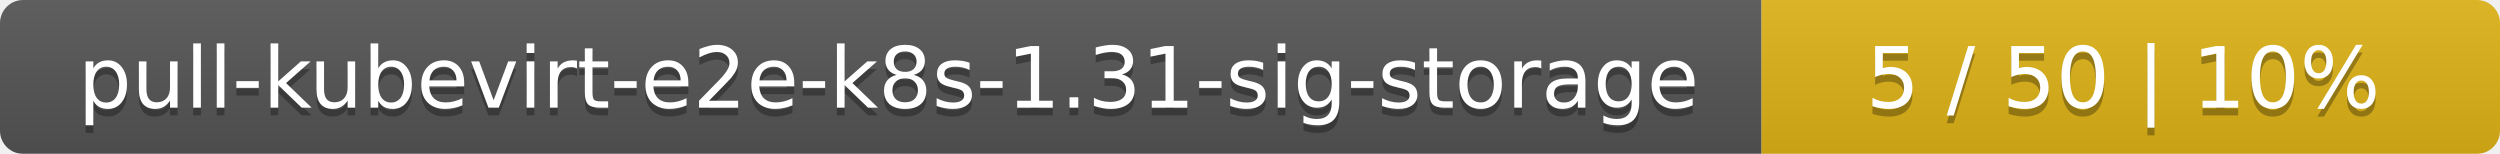
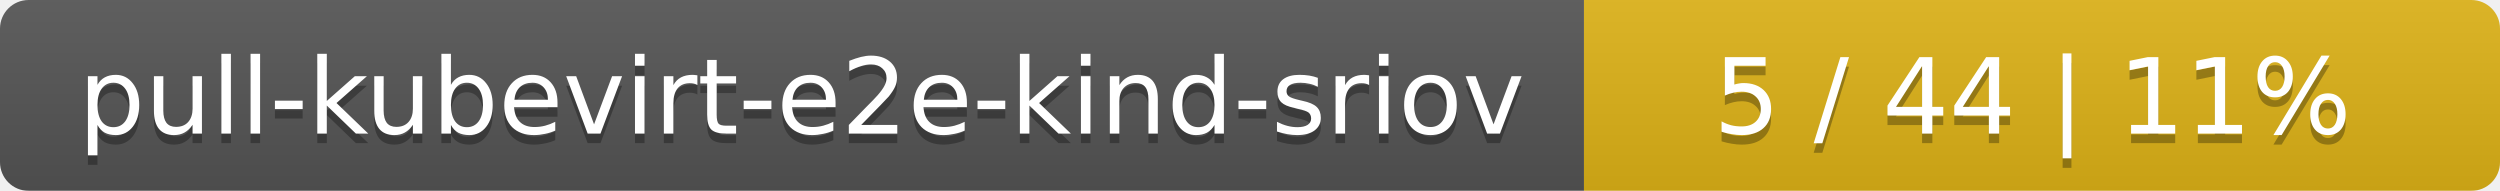
- <svg xmlns="http://www.w3.org/2000/svg" width="325" height="20">
+ <svg xmlns="http://www.w3.org/2000/svg" width="262" height="20">
  <linearGradient id="smooth" x2="0" y2="100%">
    <stop offset="0" stop-color="#bbb" stop-opacity=".1" />
    <stop offset="1" stop-opacity=".1" />
  </linearGradient>
  <mask id="round">
-     <rect width="325" height="20" rx="3" fill="#fff" />
+     <rect width="262" height="20" rx="3" fill="#fff" />
  </mask>
  <g mask="url(#round)">
-     <rect width="229" height="20" fill="#555" />
-     <rect x="229" width="96" height="20" fill="#dfb317" />
-     <rect width="325" height="20" fill="url(#smooth)" />
+     <rect width="166" height="20" fill="#555" />
+     <rect x="166" width="96" height="20" fill="#dfb317" />
+     <rect width="262" height="20" fill="url(#smooth)" />
  </g>
  <g fill="#fff" text-anchor="middle" font-family="DejaVu Sans,Verdana,Geneva,sans-serif" font-size="11">
-     <text x="115.5" y="15" fill="#010101" fill-opacity=".3">pull-kubevirt-e2e-k8s-1.31-sig-storage</text>
-     <text x="115.5" y="14">pull-kubevirt-e2e-k8s-1.31-sig-storage</text>
-     <text x="276" y="15" fill="#010101" fill-opacity=".3">5 / 50    |    10%</text>
-     <text x="276" y="14">5 / 50    |    10%</text>
+     <text x="84" y="15" fill="#010101" fill-opacity=".3">pull-kubevirt-e2e-kind-sriov</text>
+     <text x="84" y="14">pull-kubevirt-e2e-kind-sriov</text>
+     <text x="213" y="15" fill="#010101" fill-opacity=".3">5 / 44    |    11%</text>
+     <text x="213" y="14">5 / 44    |    11%</text>
  </g>
</svg>
